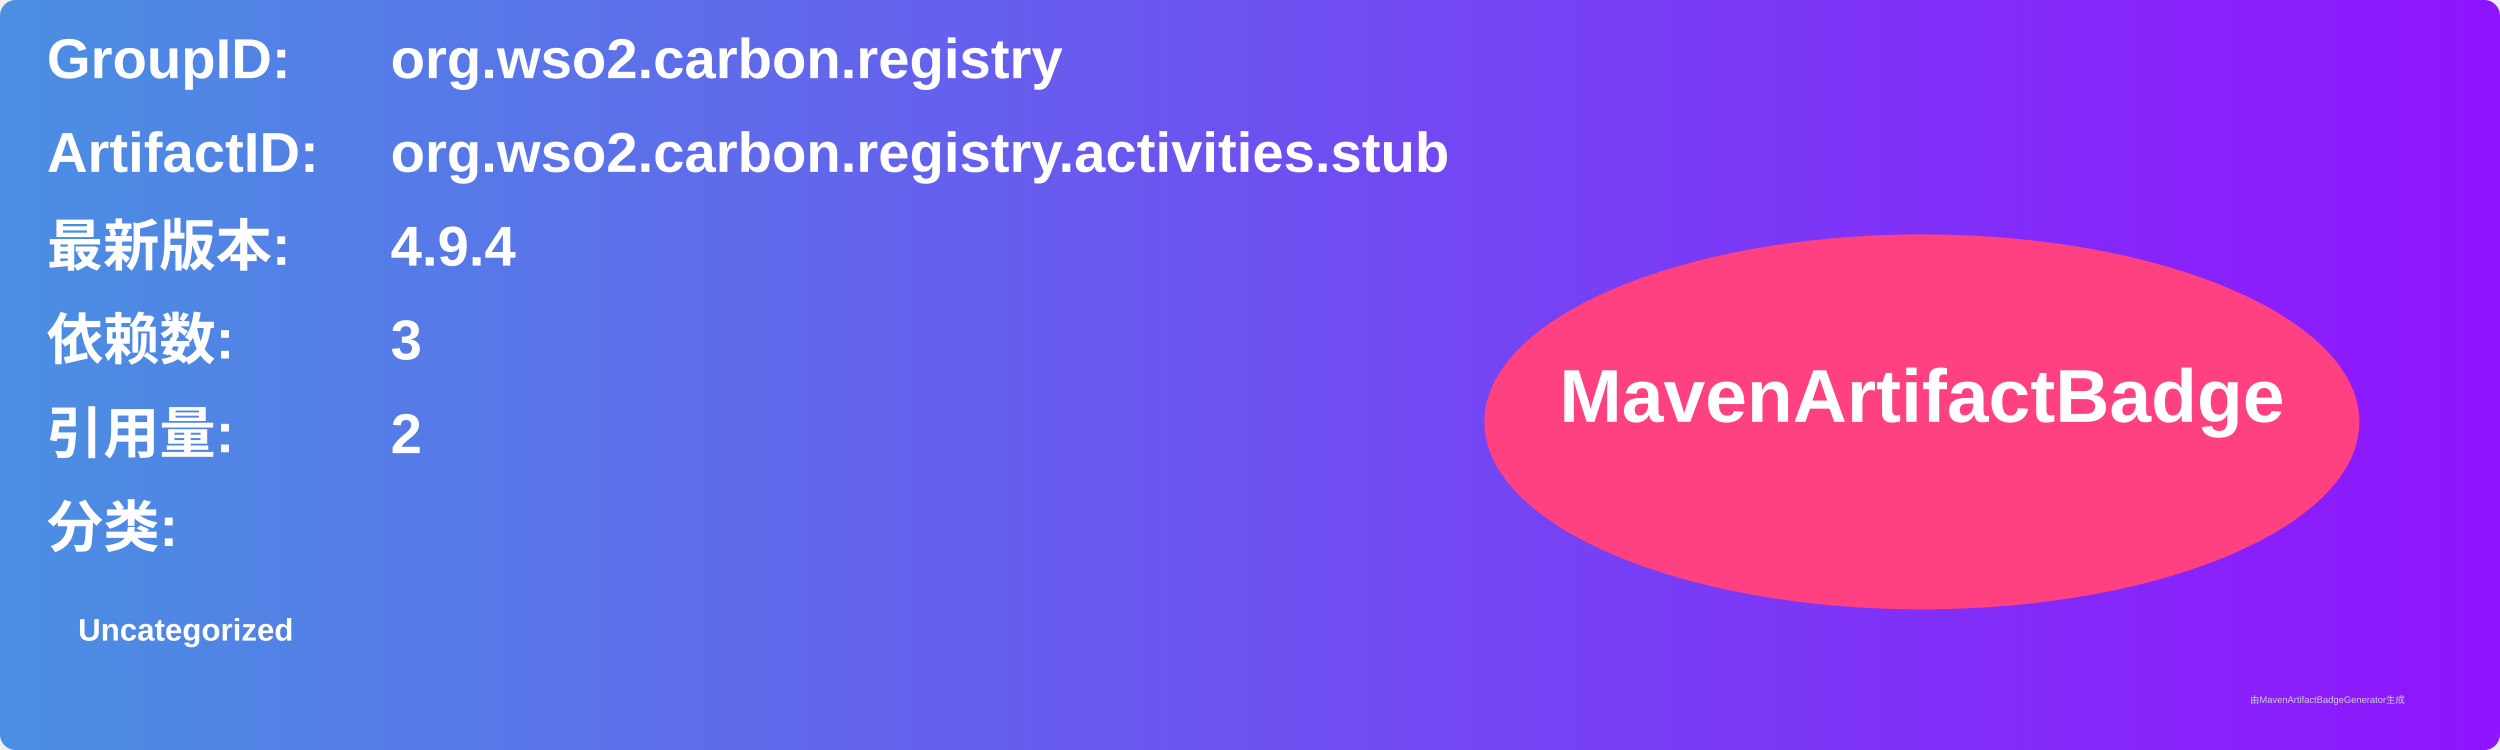
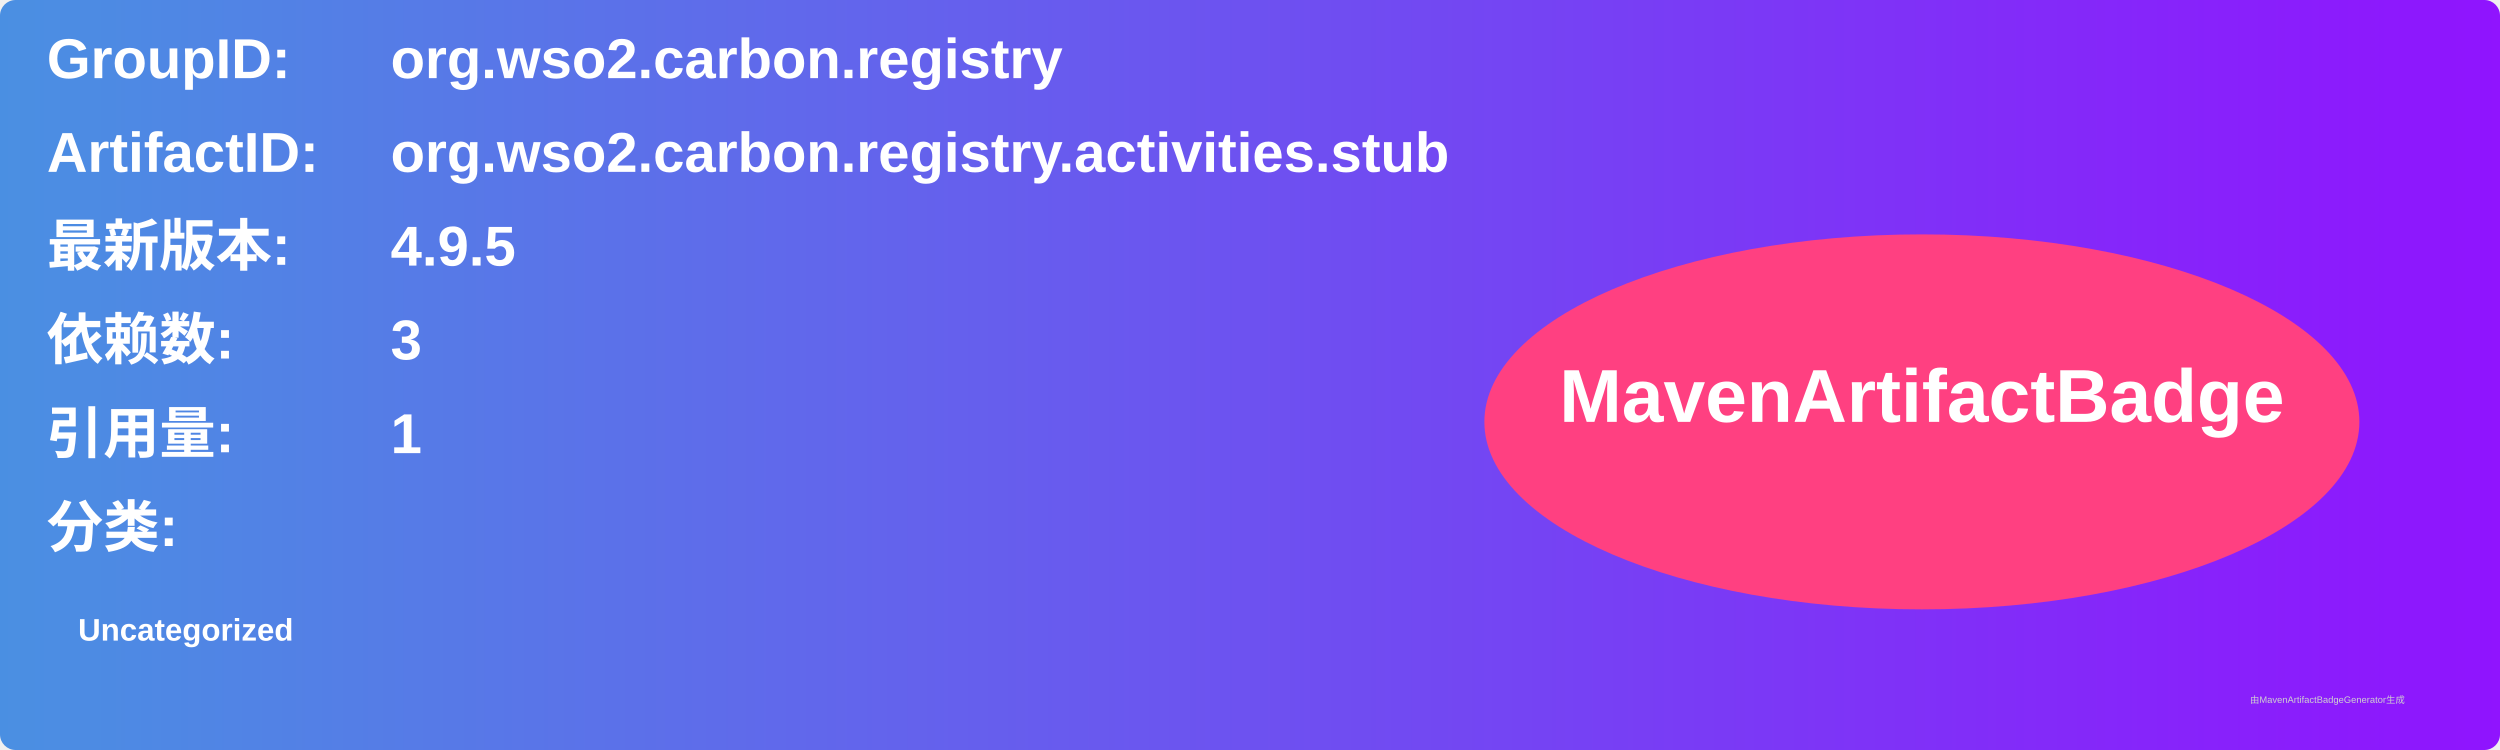
<svg xmlns="http://www.w3.org/2000/svg" width="800" height="240" viewBox="0 0 800 240">
  <linearGradient id="grad" x1="0%" y1="0%" x2="100%" y2="0%">
    <stop offset="0%" stop-color="#4a90e2" />
    <stop offset="100%" stop-color="#9013fe" />
  </linearGradient>
  <rect width="100%" height="100%" rx="5" ry="5" fill="url(#grad)" />
  <g transform="translate(15, 15)">
    <text x="0" y="10" font-family="Arial" font-size="18" fill="white" font-weight="bold" width="260">GroupID:</text>
    <text x="110" y="10" font-family="Arial" font-size="18" fill="white" font-weight="bold" width="460">org.wso2.carbon.registry</text>
    <text x="0" y="40" font-family="Arial" font-size="18" fill="white" font-weight="bold" width="260">ArtifactID:</text>
    <text x="110" y="40" font-family="Arial" font-size="18" fill="white" font-weight="bold" width="460">org.wso2.carbon.registry.activities.stub</text>
    <text x="0" y="70" font-family="Arial" font-size="18" fill="white" font-weight="bold">最新版本:</text>
    <text x="110" y="70" font-family="Arial" font-size="18" fill="white" font-weight="bold">
-       <tspan font-weight="bold">4.9.4</tspan>
+       <tspan font-weight="bold">4.9.5</tspan>
    </text>
    <text x="0" y="100" font-family="Arial" font-size="18" fill="white" font-weight="bold">依赖数: </text>
    <text x="110" y="100" font-family="Arial" font-size="18" fill="white">
      <tspan font-weight="bold">3</tspan>
    </text>
    <text x="0" y="130" font-family="Arial" font-size="18" fill="white" font-weight="bold">引用量: </text>
    <text x="110" y="130" font-family="Arial" font-size="18" fill="white">
-       <tspan font-weight="bold">2</tspan>
+       <tspan font-weight="bold">1</tspan>
    </text>
    <text x="0" y="160" font-family="Arial" font-size="18" fill="white" font-weight="bold">分类:</text>
    <text x="10" y="190" font-family="Arial" font-size="10" fill="white">
      <tspan font-weight="bold">Uncategorized</tspan>
    </text>
    <ellipse cx="600" cy="120" rx="140" ry="60" fill="#ff4081" />
    <text x="600" y="120" text-anchor="middle" font-family="Arial" font-size="24" fill="white" font-weight="bold">MavenArtifactBadge</text>
  </g>
  <text x="720" y="225" font-family="Arial" font-size="3" fill="#d0d0d0">由MavenArtifactBadgeGenerator生成</text>
</svg>
